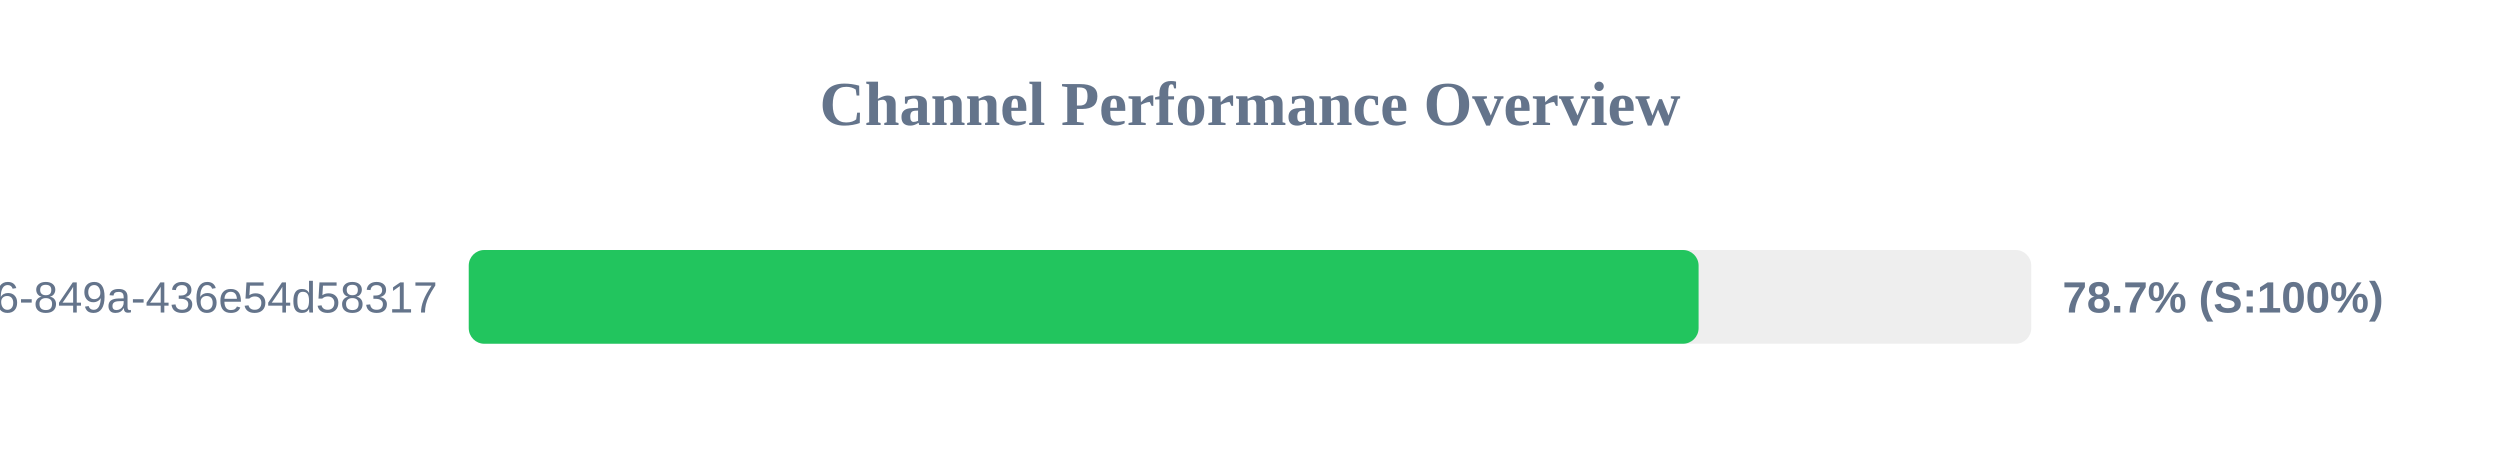
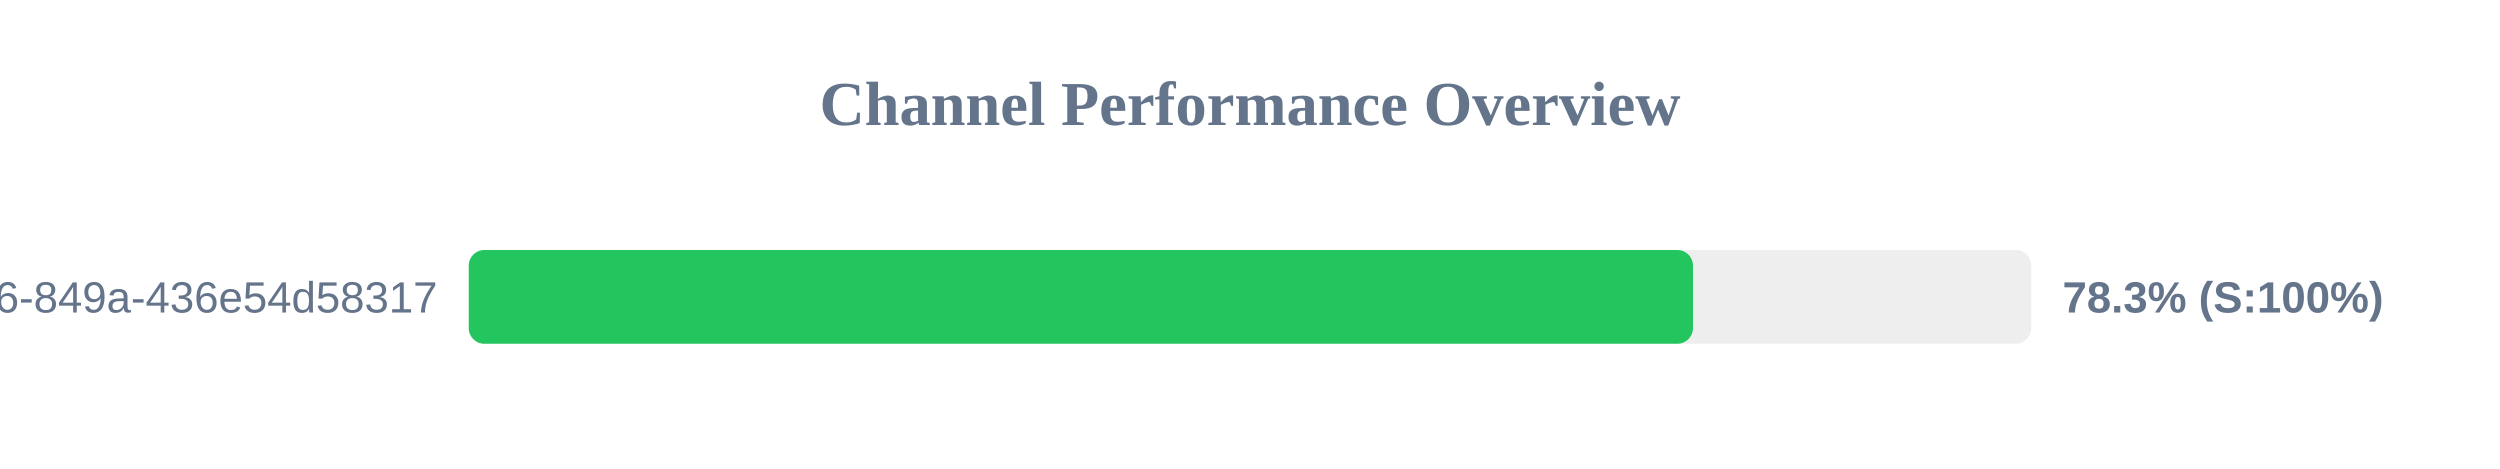
<svg xmlns="http://www.w3.org/2000/svg" width="800" height="150" version="1.1">
  <style>
        .row { font: 14px Arial; fill: #64748b; }
        .score { font: bold 14px Arial; fill: #64748b; }
    </style>
  <text x="400" y="40" text-anchor="middle" font-size="20px" font-weight="bold" fill="#64748b">Channel Performance Overview</text>
  <rect x="150" y="80" width="500" height="30" fill="#eee" rx="5" />
-   <rect x="150" y="80" width="393.55" height="30" fill="#22c55e" rx="5" />
+   <rect x="150" y="80" width="391.75" height="30" fill="#22c55e" rx="5" />
  <text x="140" y="100" text-anchor="end" class="row">?uuid=29fbd51f-03c8-4d76-849a-436e54d58317</text>
-   <text x="660" y="100" text-anchor="start" class="score">78.7% (S:100%)</text>
+   <text x="660" y="100" text-anchor="start" class="score">78.3% (S:100%)</text>
</svg>
